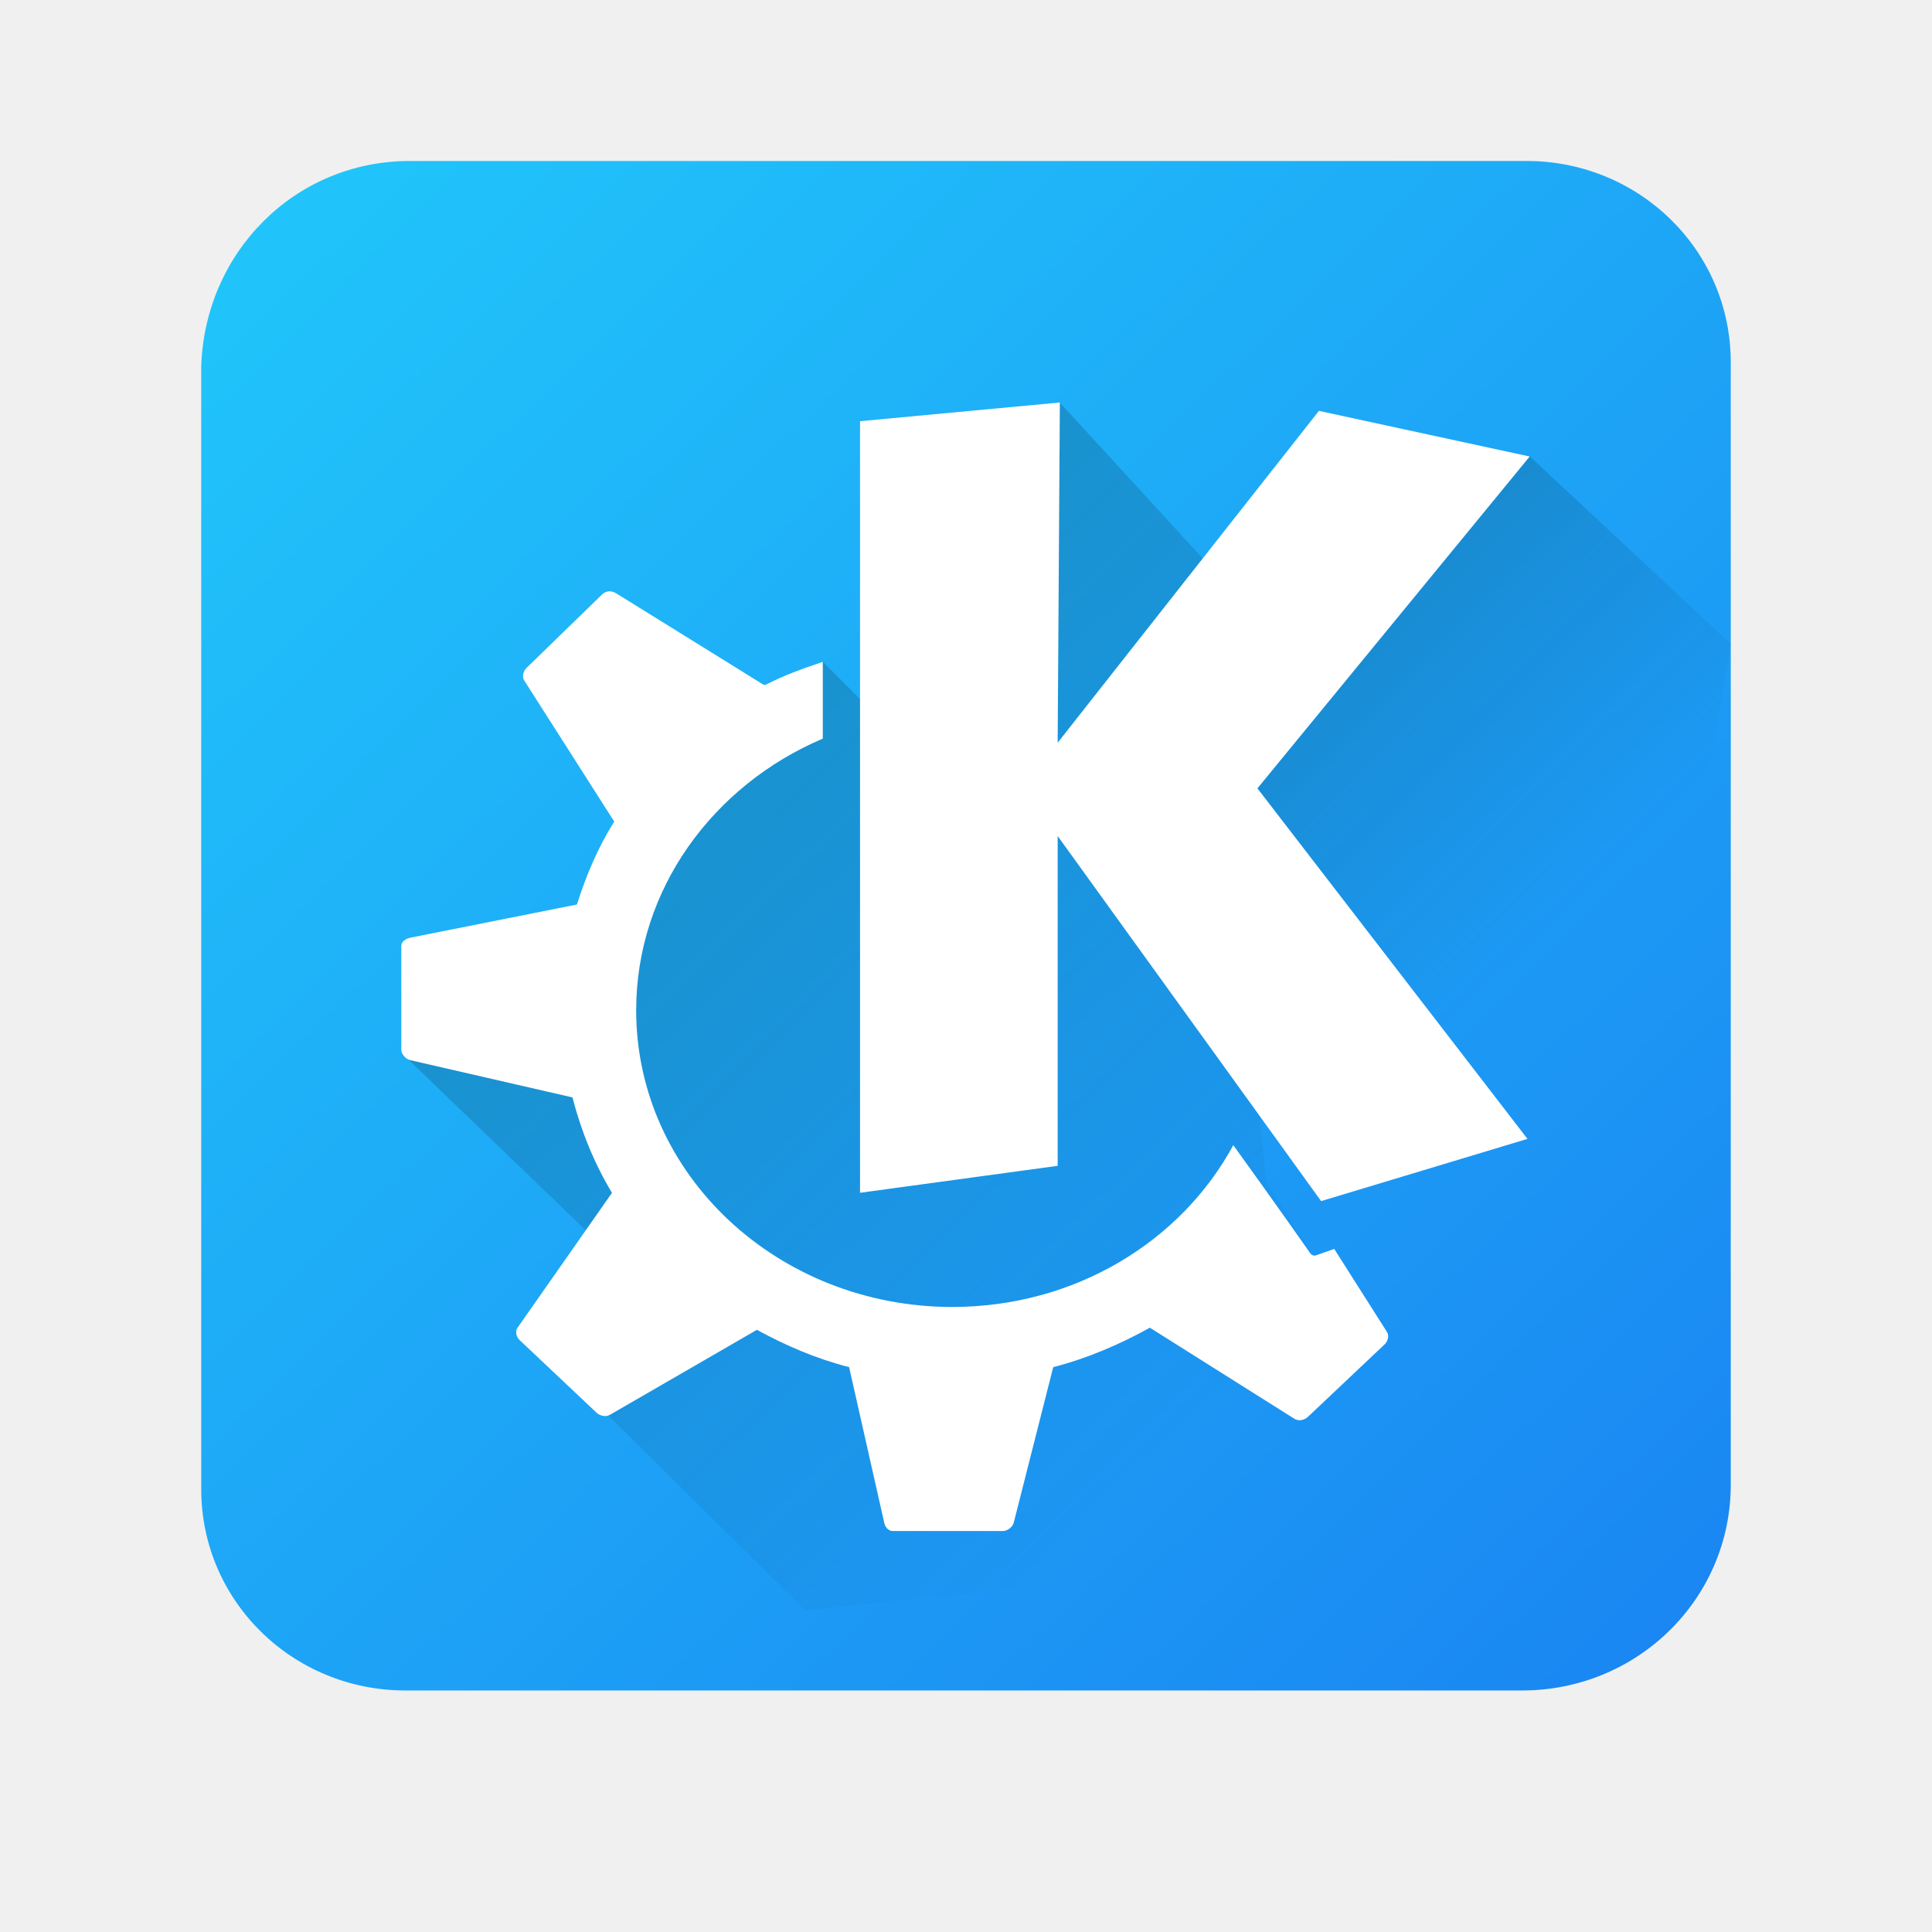
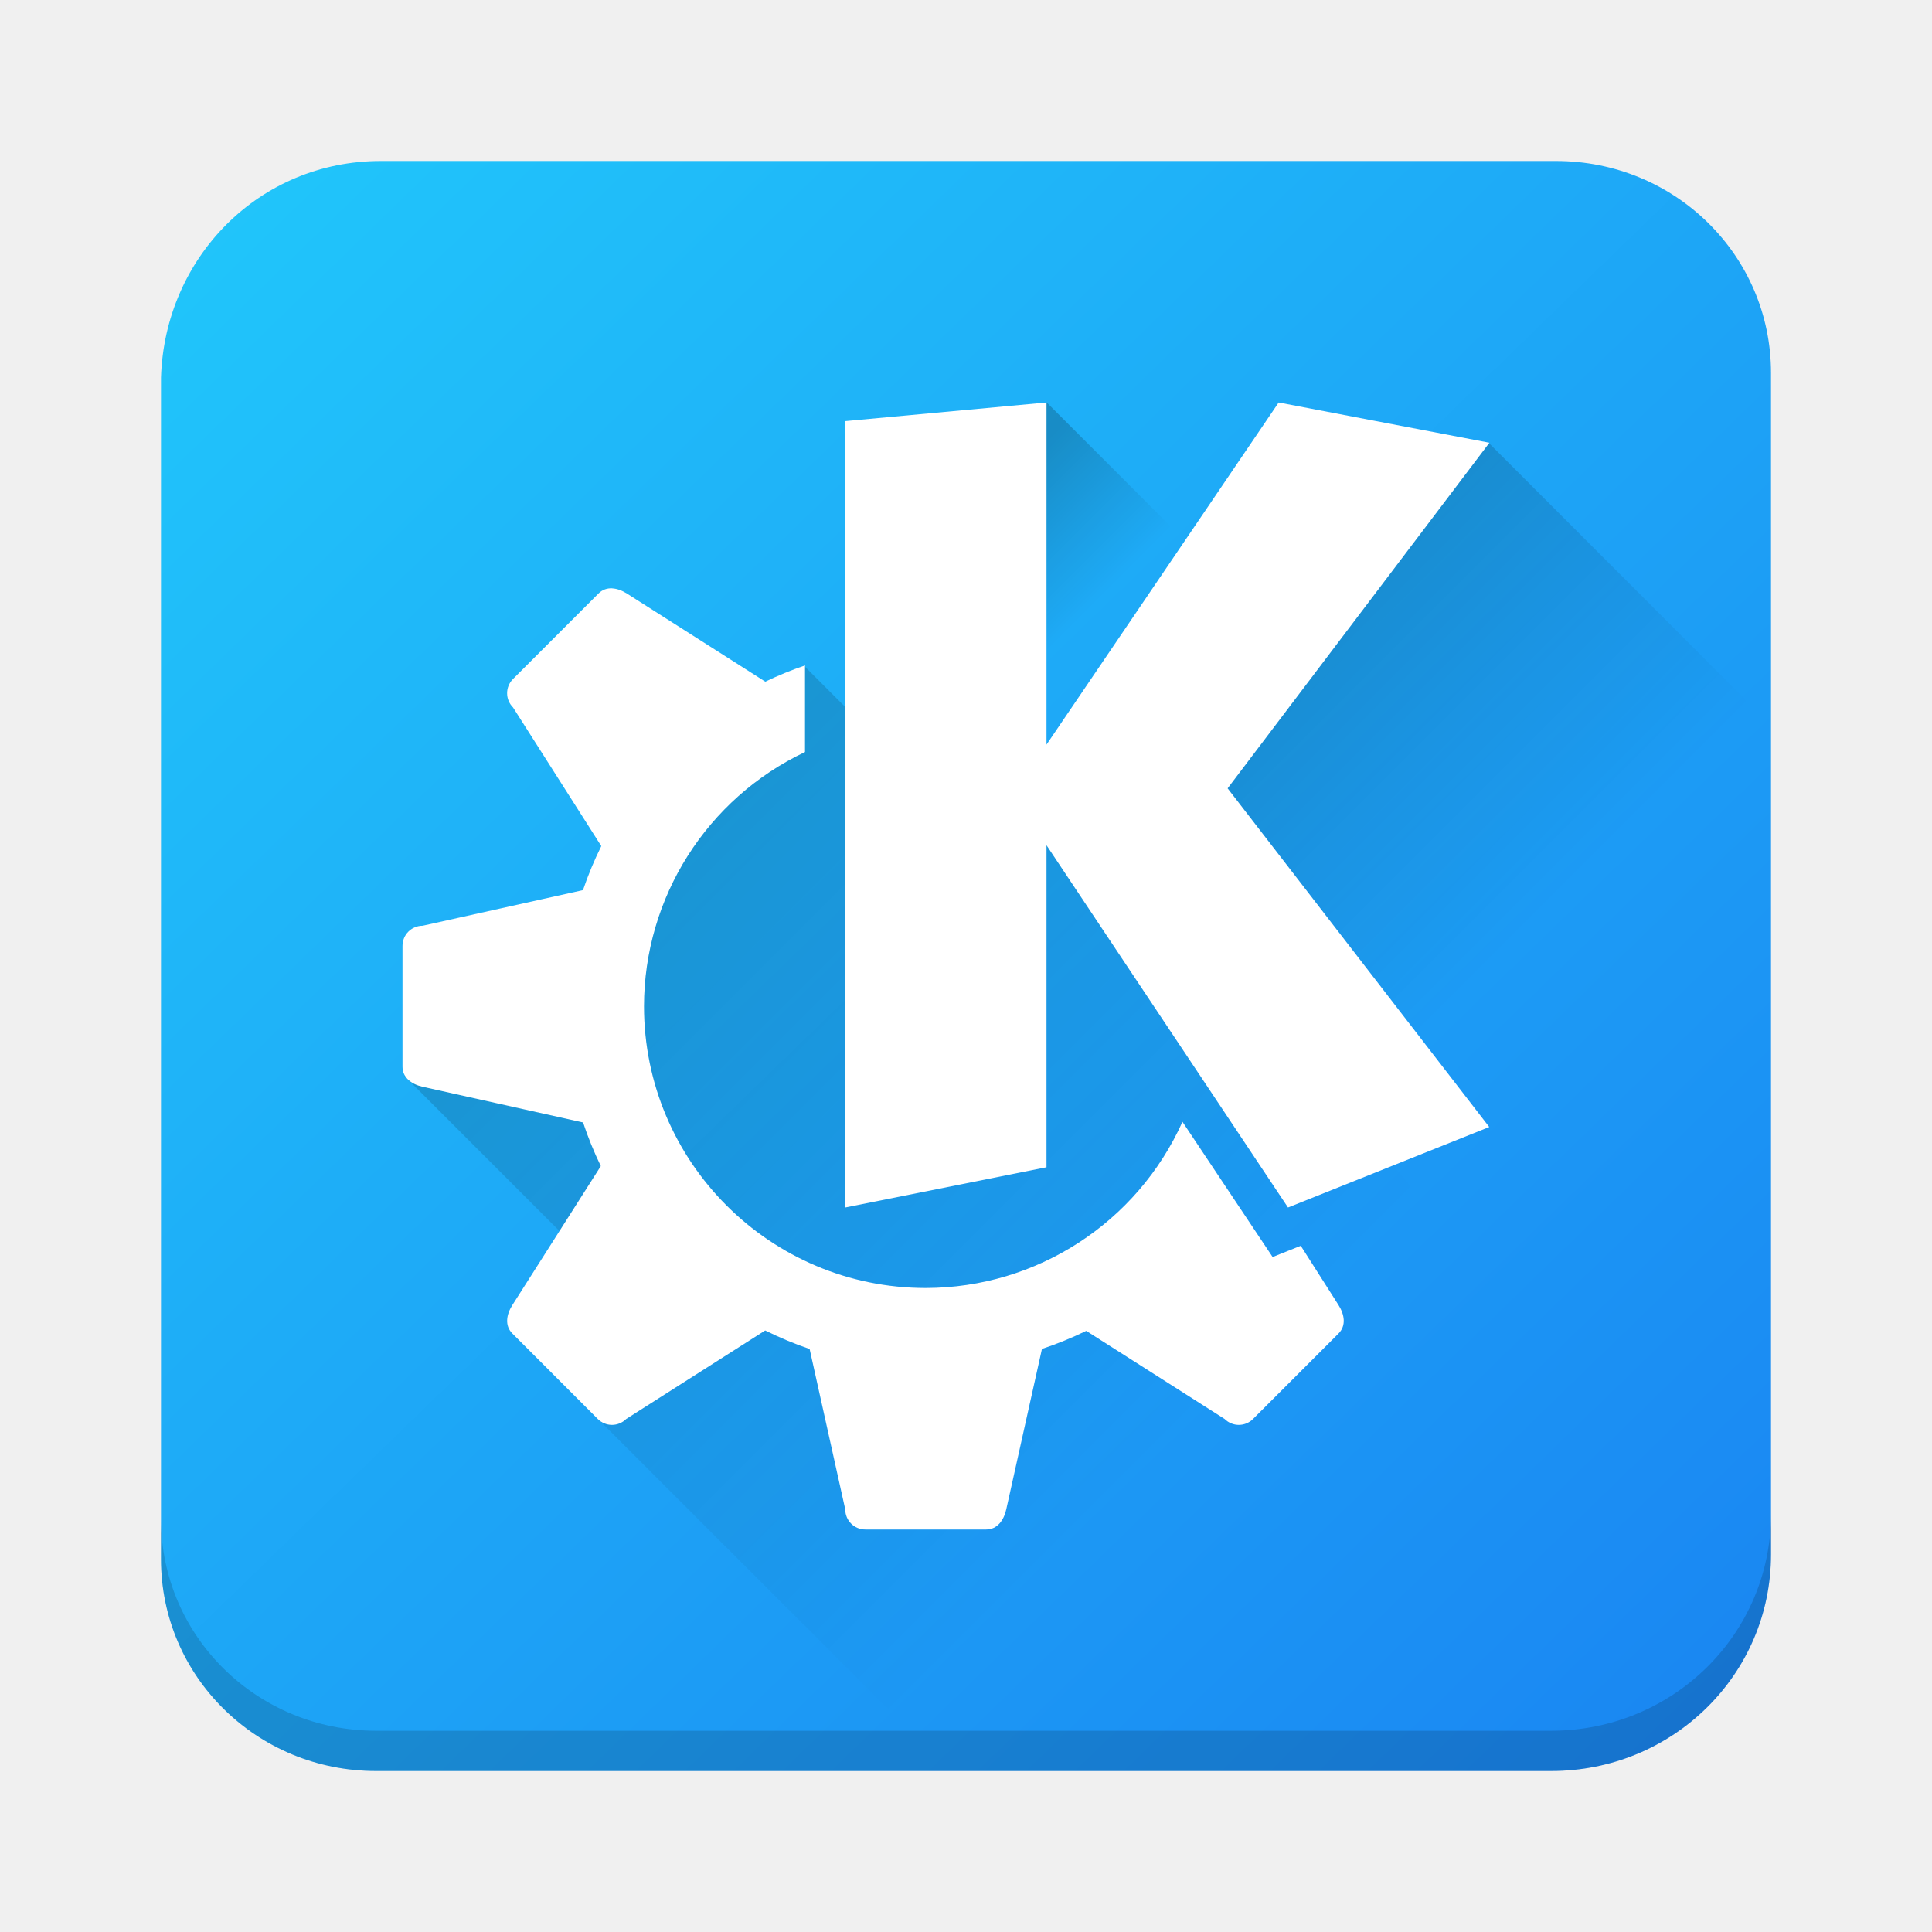
- <svg xmlns="http://www.w3.org/2000/svg" xmlns:xlink="http://www.w3.org/1999/xlink" width="48" height="48">
+ <svg xmlns="http://www.w3.org/2000/svg" xmlns:xlink="http://www.w3.org/1999/xlink" width="48" height="48" version="1.1">
  <defs>
-     <linearGradient id="a" y1="9.178" x1="-14.65" y2="17.522" x2="-6.43" gradientUnits="userSpaceOnUse" gradientTransform="translate(1.01-1.022)">
-       <stop />
-       <stop offset="1" stop-opacity="0" />
+     <linearGradient id="linearGradient4252">
+       <stop style="stop-color:#000000;stop-opacity:1;" offset="0" />
+       <stop style="stop-color:#000000;stop-opacity:0;" offset="1" />
    </linearGradient>
-     <linearGradient xlink:href="#a" id="b" y1="9.268" x1="-28.756" y2="27.436" x2="-10.858" gradientUnits="userSpaceOnUse" gradientTransform="translate(0-1.022)" />
-     <linearGradient id="c" y1="-.883" x1="-41.26" y2="37.956" x2="-2.994" gradientUnits="userSpaceOnUse" gradientTransform="matrix(.99317 0 0 .97839 44.973 3.864)">
+     <linearGradient xlink:href="#linearGradient4252" id="linearGradient4260" x1="17" y1="10" x2="35.942" y2="28.942" gradientUnits="userSpaceOnUse" gradientTransform="translate(-1,1)" />
+     <linearGradient id="c-5" y1="-.883" x1="-41.26" y2="37.956" x2="-2.994" gradientUnits="userSpaceOnUse" gradientTransform="matrix(1.045442,0,0,1.029884,46.07684,3.856842)">
      <stop stop-color="#21c9fb" />
      <stop offset="1" stop-color="#1a86f2" />
    </linearGradient>
+     <linearGradient xlink:href="#linearGradient4252" id="linearGradient4225" x1="31.021" y1="-9.896" x2="43.104" y2="-9.896" gradientUnits="userSpaceOnUse" gradientTransform="matrix(0.7071068,0.7071068,-0.7071068,0.7071068,0,0)" />
+     <linearGradient xlink:href="#linearGradient4252" id="linearGradient4236" x1="23.716" y1="13.219" x2="26.348" y2="15.851" gradientUnits="userSpaceOnUse" />
  </defs>
-   <g transform="matrix(.99317 0 0 .97839 45.973 4.864)">
-     <path fill="url(#c)" stroke-linejoin="bevel" stroke-width="2" d="m10.188 4c-2.874 0-5.101 2.281-5.188 5.111v27.889c0 2.77 2.264 5 5.076 5h27.736c2.874 0 5.188-2.28 5.188-5.111v-27.889c0-2.77-2.264-5-5.076-5z" transform="matrix(1.0069 0 0 1.02209-46.29-4.972)" />
-     <g fill-rule="evenodd">
-       <path opacity=".2" fill="url(#b)" d="m-24.775 5.723l.07 7.128-1-1.017-5.218 4.057-.26 3.668-5.03 2.238 5.03 4.916v4.152l5.03 5.05 15.709-1.603c.487-.085.946-.297 1.363-.603l-5.54-8.686-1.463-15.683-3.693-4.088z" />
-       <path opacity=".2" fill="url(#a)" d="m-8.02 6.618l-6.81 8.428 6.509 19.542c1.063-.939 2.311-3.634 2.311-5.304l3.02-17.902z" />
-     </g>
-     <path fill="#ffffff" color="#000000" d="m12.339 1033.36l-2.833.265v10.94l2.802-.382v-4.676l3.735 5.176 2.926-.882-3.829-4.97 3.86-4.705-2.988-.647-3.704 4.705zm-6.381 2.676c-.032 0-.07.017-.093.03l-1.089 1.059c-.046.046-.065.123-.031.177l1.276 2c-.229.364-.398.762-.529 1.176l-2.366.471c-.066.017-.124.054-.124.118v1.47c0 .062.061.131.124.147l2.303.529c.123.479.309.935.56 1.353l-1.339 1.912c-.037.054-.018.131.031.177l1.09 1.029c.046.042.13.064.187.03l2.086-1.206c.41.224.84.41 1.307.529l.498 2.206c.014.064.057.118.124.118h1.556c.066 0 .14-.057.156-.118l.56-2.206c.482-.123.95-.325 1.37-.559l2.054 1.294c.057.034.139.017.187-.03l1.089-1.029c.047-.046.065-.123.031-.176l-.747-1.176-.249.088c-.036.017-.073 0-.093-.03 0 0-.471-.674-1.089-1.529-.74 1.368-2.247 2.294-3.984 2.294-2.469 0-4.482-1.873-4.482-4.206 0-1.716 1.091-3.191 2.646-3.852v-1.088c-.283.094-.549.19-.809.324 0 0-.03 0-.031 0l-2.086-1.294c-.028-.017-.062-.032-.093-.029" transform="matrix(1.76438 0 0 1.79103-41.547-1845.53)" />
+   <path style="fill:url(#c-5);stroke-width:2;stroke-linejoin:bevel" d="M 9.461,4 C 6.436,4 4.092,6.401 4,9.38 l 0,29.357 C 4,41.653 6.383,44 9.343,44 L 38.539,44 C 41.564,44 44,41.6 44,38.62 L 44,9.263 C 44,6.347 41.617,4 38.657,4 Z" />
+   <g transform="translate(-38,-2)">
+     <circle style="opacity:0.539;fill:#000000;fill-opacity:1;stroke:none;stroke-width:2;stroke-linecap:round;stroke-linejoin:round;stroke-miterlimit:4;stroke-dasharray:none;stroke-opacity:1" cx="24" cy="24" r="7" />
+     <circle r="9" cy="24" cx="24" style="opacity:0.539;fill:#000000;fill-opacity:1;stroke:none;stroke-width:2;stroke-linecap:round;stroke-linejoin:round;stroke-miterlimit:4;stroke-dasharray:none;stroke-opacity:1" />
+     <path style="opacity:0.539;fill:#000000;fill-opacity:1;stroke:none;stroke-width:2;stroke-linecap:round;stroke-linejoin:round;stroke-miterlimit:4;stroke-dasharray:none;stroke-opacity:1" d="M 22.5,11 C 22.223,11 22,11.223 22,11.5 l -1,4.5 0,8 0,8 1,4.5 c 0,0.277 0.223,0.5 0.5,0.5 l 3,0 c 0.277,0 0.44,-0.23 0.5,-0.5 l 1,-4.5 0,-8 0,-8 -1,-4.5 C 25.94,11.23 25.777,11 25.5,11 l -3,0 z" />
+     <path d="m 13.747,15.868 c -0.196,0.196 -0.196,0.511 0,0.707 l 2.475,3.889 5.657,5.657 5.657,5.657 3.889,2.475 c 0.196,0.196 0.511,0.196 0.707,0 l 2.121,-2.121 c 0.196,-0.196 0.149,-0.473 0,-0.707 L 31.778,27.536 26.121,21.879 20.464,16.222 16.575,13.747 c -0.234,-0.149 -0.511,-0.196 -0.707,0 l -2.121,2.121 z" style="opacity:0.539;fill:#000000;fill-opacity:1;stroke:none;stroke-width:2;stroke-linecap:round;stroke-linejoin:round;stroke-miterlimit:4;stroke-dasharray:none;stroke-opacity:1" />
+     <path style="opacity:0.539;fill:#000000;fill-opacity:1;stroke:none;stroke-width:2;stroke-linecap:round;stroke-linejoin:round;stroke-miterlimit:4;stroke-dasharray:none;stroke-opacity:1" d="m 34.236,15.868 c 0.196,0.196 0.196,0.511 0,0.707 l -2.475,3.889 -5.657,5.657 -5.657,5.657 -3.889,2.475 c -0.196,0.196 -0.511,0.196 -0.707,0 l -2.121,-2.121 c -0.196,-0.196 -0.149,-0.473 0,-0.707 l 2.475,-3.889 5.657,-5.657 5.657,-5.657 3.889,-2.475 c 0.234,-0.149 0.511,-0.196 0.707,0 l 2.121,2.121 z" />
+     <path d="M 37,22.5 C 37,22.223 36.777,22 36.5,22 l -4.5,-1 -8,0 -8,0 -4.5,1 C 11.223,22 11,22.223 11,22.5 l 0,3 c 0,0.277 0.23,0.44 0.5,0.5 l 4.5,1 8,0 8,0 4.5,-1 C 36.77,25.94 37,25.777 37,25.5 l 0,-3 z" style="opacity:0.539;fill:#000000;fill-opacity:1;stroke:none;stroke-width:2;stroke-linecap:round;stroke-linejoin:round;stroke-miterlimit:4;stroke-dasharray:none;stroke-opacity:1" />
  </g>
+   <path style="opacity:0.2;fill:url(#linearGradient4260);fill-opacity:1;stroke:none;stroke-width:2;stroke-linecap:round;stroke-linejoin:round;stroke-miterlimit:4;stroke-dasharray:none;stroke-opacity:1" d="m 22.162,18.727 -2.193,-2.193 -2.305,1.455 -0.867,1.992 -6.75,6.75 4.607,4.607 -1.965,1.748 L 22.604,43 36.812,43 C 39.687,43 42,40.72 42,37.889 33.504,27.407 24,16 22.162,18.727 Z" />
+   <path style="fill:#000000;stroke-width:2;stroke-linejoin:bevel;fill-opacity:1;opacity:0.15" d="M 44 37.619 C 44 40.599 41.564 43 38.539 43 L 9.344 43 C 6.384 43 4 40.652 4 37.736 L 4 38.736 C 4 41.652 6.384 44 9.344 44 L 38.539 44 C 41.564 44 44 41.599 44 38.619 L 44 37.619 z" />
+   <path style="opacity:0.2;fill:url(#linearGradient4225);fill-opacity:1;stroke:none;stroke-width:4;stroke-linecap:butt;stroke-linejoin:miter;stroke-miterlimit:4;stroke-dasharray:none;stroke-opacity:1" d="M 36.971 10.988 L 32.602 12.166 L 28.082 21.666 L 32 29.994 L 43.285 41.279 C 43.737 40.495 44 39.589 44 38.619 L 44 18.018 L 36.971 10.988 z" />
+   <path d="m 26.001,9.995 4.531,4.531 -3.142,6.655 -6.288,-6.288 z" style="opacity:0.2;fill:url(#linearGradient4236);fill-opacity:1;stroke:none;stroke-width:4;stroke-linecap:butt;stroke-linejoin:miter;stroke-miterlimit:4;stroke-dasharray:none;stroke-opacity:1" />
+   <path style="opacity:1;fill:#ffffff;fill-opacity:1;stroke:none;stroke-width:2;stroke-linecap:round;stroke-linejoin:round;stroke-miterlimit:4;stroke-dasharray:none;stroke-opacity:1" d="m 15.209,14.617 c -0.123,-0.006 -0.242,0.031 -0.34,0.129 l -2.123,2.123 c -0.196,0.196 -0.196,0.511 0,0.707 l 2.193,3.445 c -0.176,0.354 -0.328,0.72 -0.455,1.094 L 10.5,23 C 10.223,23 10,23.223 10,23.5 l 0,3 c 0,0.277 0.23,0.44 0.5,0.5 l 3.986,0.887 c 0.123,0.371 0.271,0.733 0.441,1.084 l -2.197,3.453 c -0.149,0.234 -0.196,0.511 0,0.707 l 2.121,2.123 c 0.196,0.196 0.511,0.196 0.707,0 l 3.453,-2.199 c 0.357,0.178 0.726,0.332 1.104,0.461 L 21,37.5 c 0,0.277 0.223,0.5 0.5,0.5 l 3,0 c 0.277,0 0.44,-0.23 0.5,-0.5 l 0.887,-3.986 c 0.376,-0.125 0.743,-0.275 1.1,-0.449 l 3.438,2.189 c 0.196,0.196 0.511,0.196 0.707,0 l 2.123,-2.123 c 0.196,-0.196 0.149,-0.473 0,-0.707 l -0.938,-1.473 -0.699,0.279 -2.24,-3.359 C 28.248,30.381 25.753,31.997 23,32 c -3.866,0 -7,-3.134 -7,-7 0.003,-2.701 1.56,-5.159 4,-6.316 l 0,-2.152 c -0.336,0.115 -0.666,0.25 -0.986,0.404 l -3.438,-2.189 c -0.117,-0.074 -0.244,-0.123 -0.367,-0.129 z" />
+   <path style="opacity:1;fill:#ffffff;fill-opacity:1;stroke:none;stroke-width:2;stroke-linecap:round;stroke-linejoin:round;stroke-miterlimit:4;stroke-dasharray:none;stroke-opacity:1" d="M 26,10 21,10.463 21,30 l 5,-1 0,-8 6,9 5,-2 L 30.5,19.586 37.004,11 31.768,10 26,18.5 Z" />
</svg>
